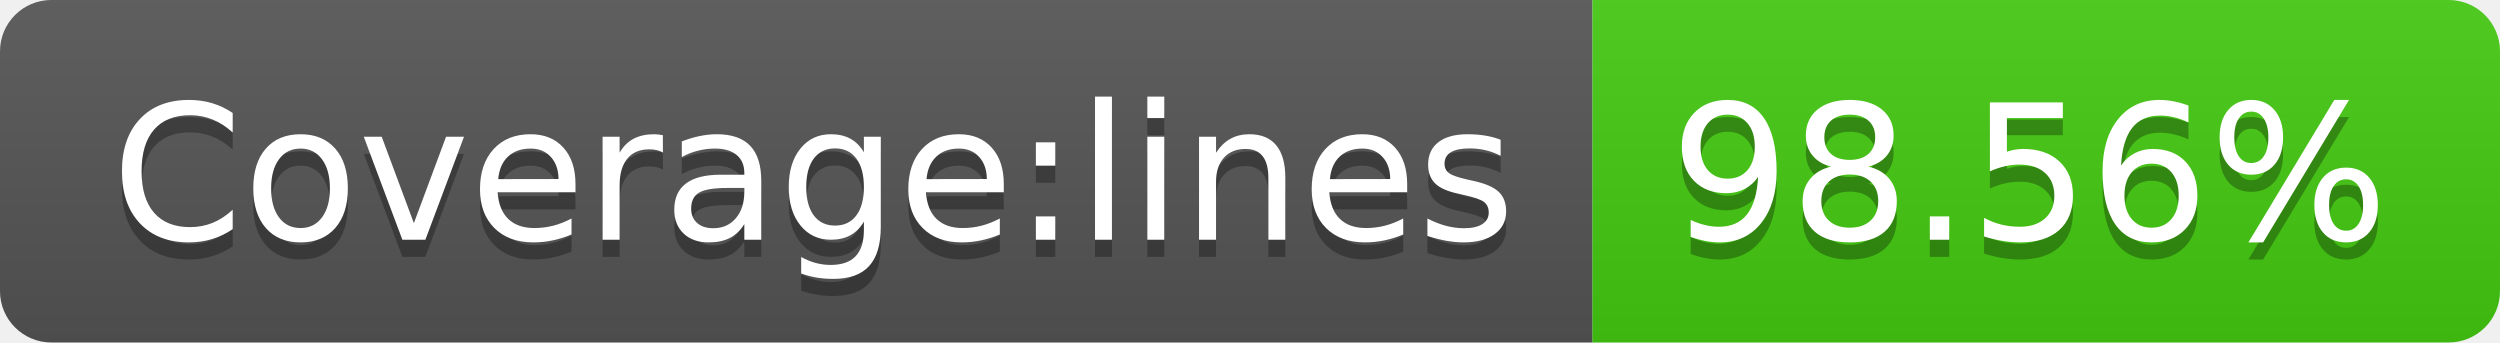
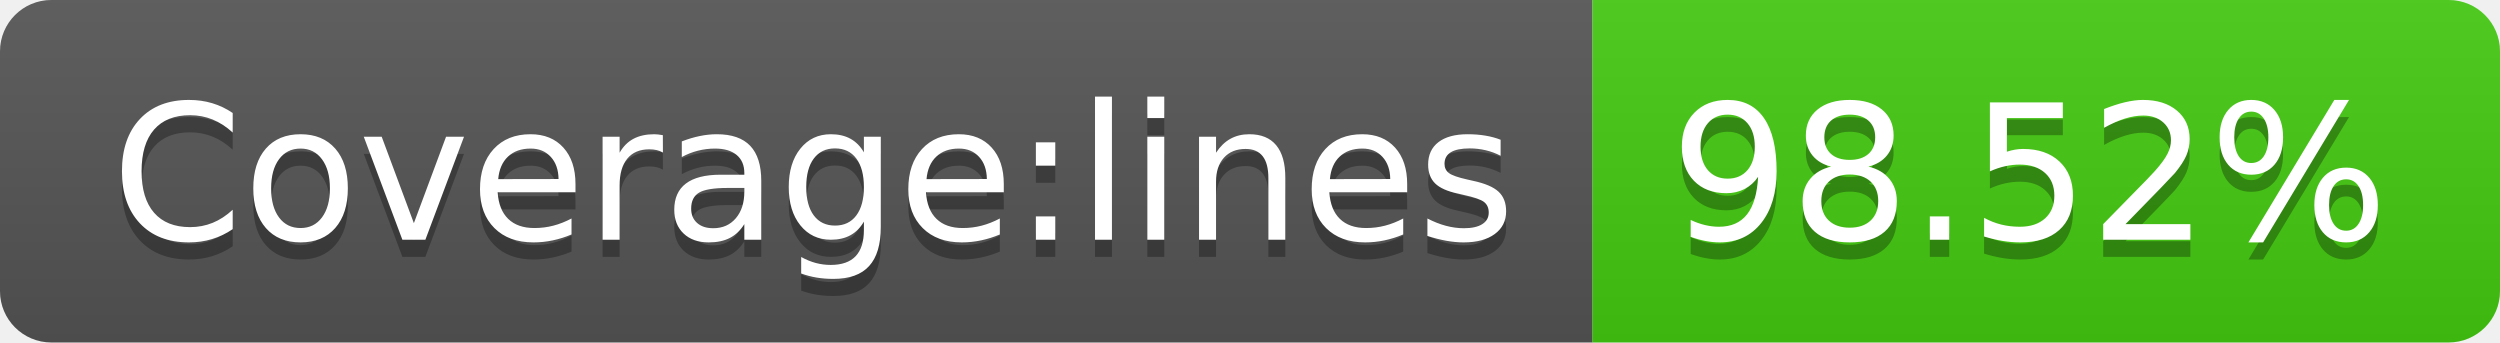
- <svg xmlns="http://www.w3.org/2000/svg" width="146" height="20" role="img" aria-label="Coverage:lines: 98.56%">
+ <svg xmlns="http://www.w3.org/2000/svg" width="146" height="20" role="img" aria-label="Coverage:lines: 98.52%">
  <linearGradient id="s" x2="0" y2="100%">
    <stop offset="0" stop-color="#bbb" stop-opacity=".1" />
    <stop offset="1" stop-opacity=".1" />
  </linearGradient>
  <clipPath id="r">
    <rect width="146" height="20" rx="3" fill="#fff" />
  </clipPath>
  <g clip-path="url(#r)">
    <rect width="93" height="20" fill="#555" />
    <rect x="93" width="53" height="20" fill="#4c1" />
    <rect width="146" height="20" fill="url(#s)" />
  </g>
  <g fill="#fff" text-anchor="middle" font-family="Verdana,Geneva,DejaVu Sans,sans-serif" text-rendering="geometricPrecision" font-size="110">
    <text aria-hidden="true" x="475" y="150" fill="#010101" fill-opacity=".3" transform="scale(.1)" textLength="830">Coverage:lines</text>
    <text x="475" y="140" transform="scale(.1)" fill="#fff" textLength="830">Coverage:lines</text>
-     <text aria-hidden="true" x="1185" y="150" fill="#010101" fill-opacity=".3" transform="scale(.1)" textLength="430">98.56%</text>
-     <text x="1185" y="140" transform="scale(.1)" fill="#fff" textLength="430">98.56%</text>
+     <text aria-hidden="true" x="1185" y="150" fill="#010101" fill-opacity=".3" transform="scale(.1)" textLength="430">98.52%</text>
+     <text x="1185" y="140" transform="scale(.1)" fill="#fff" textLength="430">98.52%</text>
  </g>
</svg>
